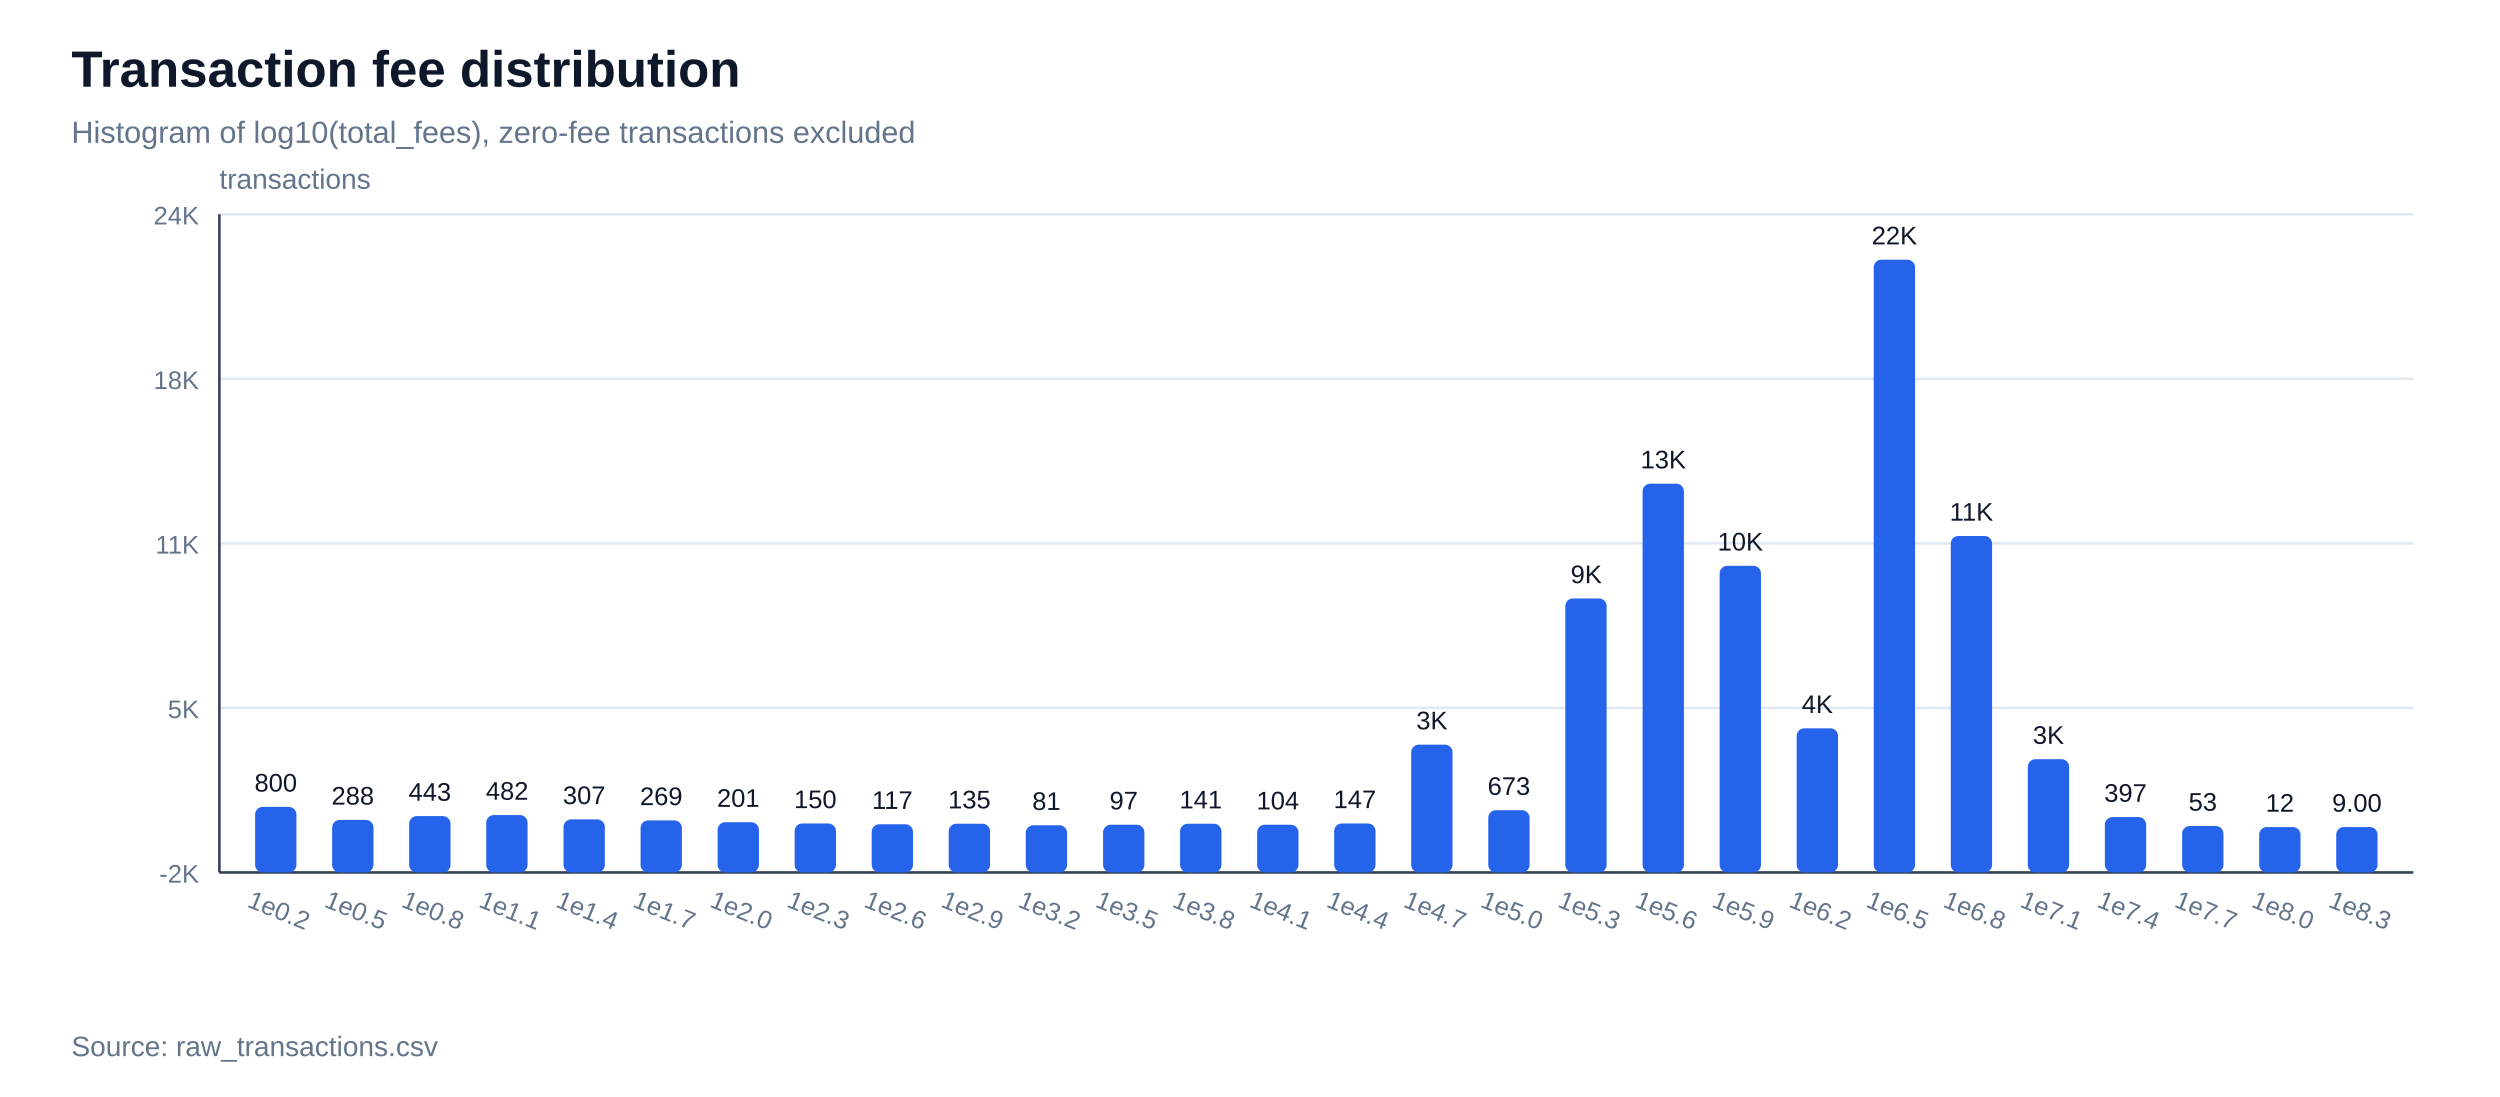
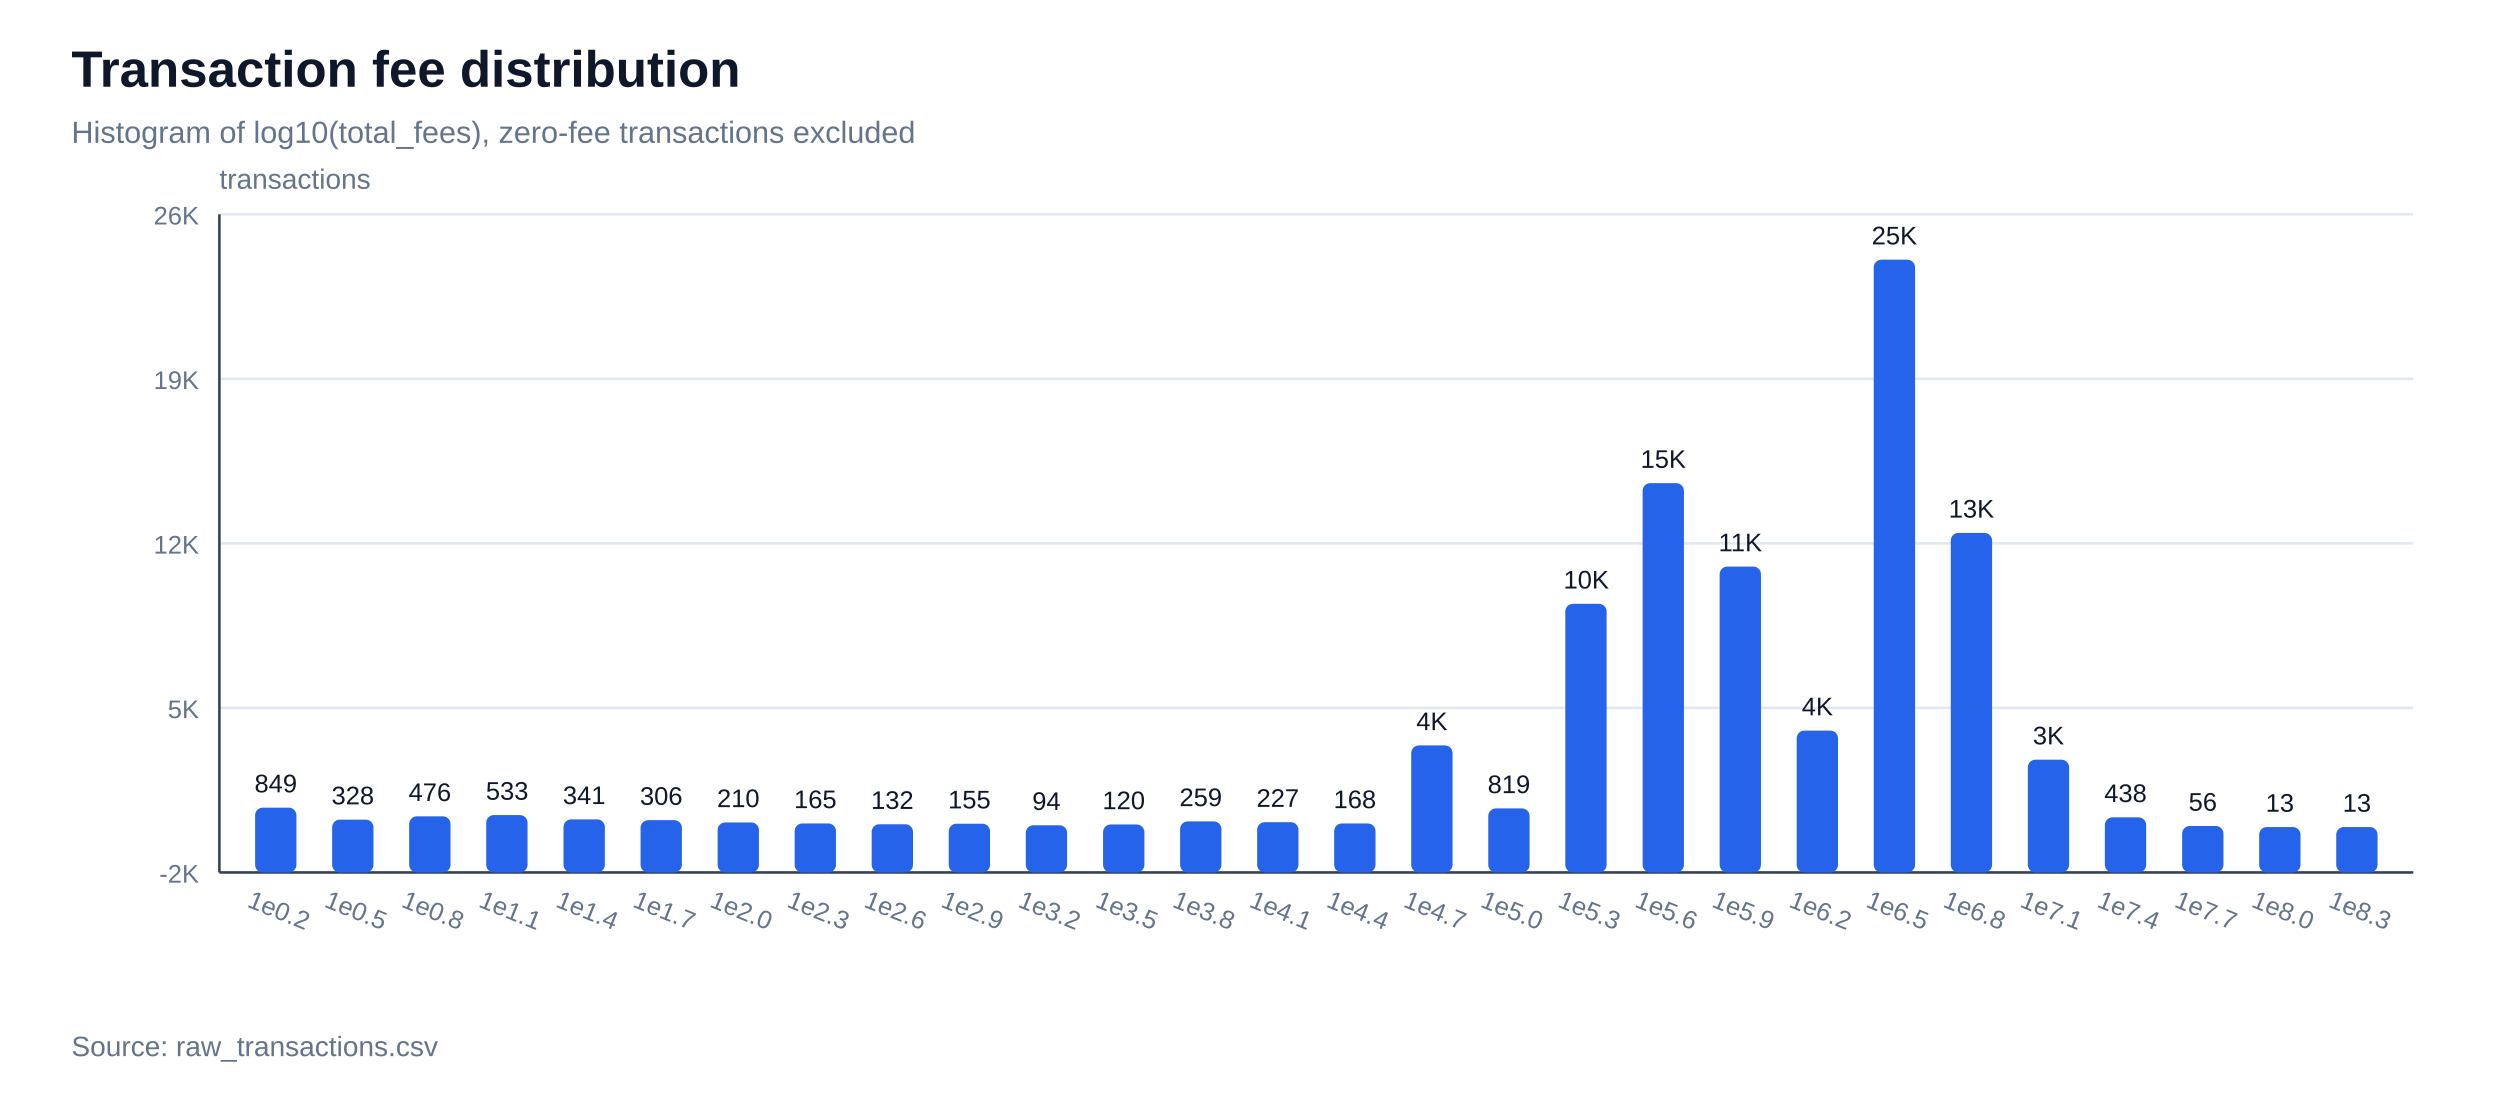
<svg xmlns="http://www.w3.org/2000/svg" width="980" height="430" viewBox="0 0 980 430">
  <rect width="100%" height="100%" fill="#ffffff" />
  <text x="28" y="34" font-family="Arial, sans-serif" font-size="20" font-weight="700" fill="#0f172a">Transaction fee distribution</text>
  <text x="28" y="56" font-family="Arial, sans-serif" font-size="12" fill="#64748b">Histogram of log10(total_fees), zero-fee transactions excluded</text>
  <line x1="86" y1="342.0" x2="946" y2="342.0" stroke="#e2e8f0" stroke-width="1" />
  <text x="78" y="346.0" font-family="Arial, sans-serif" font-size="10" text-anchor="end" fill="#64748b">-2K</text>
  <line x1="86" y1="277.5" x2="946" y2="277.5" stroke="#e2e8f0" stroke-width="1" />
  <text x="78" y="281.5" font-family="Arial, sans-serif" font-size="10" text-anchor="end" fill="#64748b">5K</text>
  <line x1="86" y1="213.0" x2="946" y2="213.0" stroke="#e2e8f0" stroke-width="1" />
-   <text x="78" y="217.0" font-family="Arial, sans-serif" font-size="10" text-anchor="end" fill="#64748b">11K</text>
+   <text x="78" y="217.0" font-family="Arial, sans-serif" font-size="10" text-anchor="end" fill="#64748b">12K</text>
  <line x1="86" y1="148.5" x2="946" y2="148.5" stroke="#e2e8f0" stroke-width="1" />
-   <text x="78" y="152.5" font-family="Arial, sans-serif" font-size="10" text-anchor="end" fill="#64748b">18K</text>
+   <text x="78" y="152.5" font-family="Arial, sans-serif" font-size="10" text-anchor="end" fill="#64748b">19K</text>
  <line x1="86" y1="84.0" x2="946" y2="84.0" stroke="#e2e8f0" stroke-width="1" />
-   <text x="78" y="88.0" font-family="Arial, sans-serif" font-size="10" text-anchor="end" fill="#64748b">24K</text>
+   <text x="78" y="88.0" font-family="Arial, sans-serif" font-size="10" text-anchor="end" fill="#64748b">26K</text>
  <line x1="86" y1="342" x2="946" y2="342" stroke="#334155" stroke-width="1" />
  <line x1="86" y1="84" x2="86" y2="342" stroke="#334155" stroke-width="1" />
  <text x="86" y="74" font-family="Arial, sans-serif" font-size="11" fill="#64748b">transactions</text>
-   <rect x="100.0" y="316.3" width="16.2" height="25.7" fill="#2563eb" rx="3" />
-   <text x="108.1" y="310.3" font-family="Arial, sans-serif" font-size="10" text-anchor="middle" fill="#0f172a">800</text>
+   <rect x="100.0" y="316.6" width="16.2" height="25.4" fill="#2563eb" rx="3" />
+   <text x="108.1" y="310.6" font-family="Arial, sans-serif" font-size="10" text-anchor="middle" fill="#0f172a">849</text>
  <text x="108.1" y="360" font-family="Arial, sans-serif" font-size="10" text-anchor="middle" fill="#64748b" transform="rotate(22 108.1,360)">1e0.2</text>
-   <rect x="130.2" y="321.4" width="16.2" height="20.6" fill="#2563eb" rx="3" />
-   <text x="138.3" y="315.4" font-family="Arial, sans-serif" font-size="10" text-anchor="middle" fill="#0f172a">288</text>
+   <rect x="130.2" y="321.3" width="16.2" height="20.7" fill="#2563eb" rx="3" />
+   <text x="138.3" y="315.3" font-family="Arial, sans-serif" font-size="10" text-anchor="middle" fill="#0f172a">328</text>
  <text x="138.3" y="360" font-family="Arial, sans-serif" font-size="10" text-anchor="middle" fill="#64748b" transform="rotate(22 138.3,360)">1e0.5</text>
-   <rect x="160.4" y="319.9" width="16.2" height="22.1" fill="#2563eb" rx="3" />
-   <text x="168.5" y="313.9" font-family="Arial, sans-serif" font-size="10" text-anchor="middle" fill="#0f172a">443</text>
+   <rect x="160.4" y="320.0" width="16.2" height="22.0" fill="#2563eb" rx="3" />
+   <text x="168.5" y="314.0" font-family="Arial, sans-serif" font-size="10" text-anchor="middle" fill="#0f172a">476</text>
  <text x="168.5" y="360" font-family="Arial, sans-serif" font-size="10" text-anchor="middle" fill="#64748b" transform="rotate(22 168.5,360)">1e0.8</text>
  <rect x="190.6" y="319.5" width="16.2" height="22.5" fill="#2563eb" rx="3" />
-   <text x="198.8" y="313.5" font-family="Arial, sans-serif" font-size="10" text-anchor="middle" fill="#0f172a">482</text>
+   <text x="198.8" y="313.5" font-family="Arial, sans-serif" font-size="10" text-anchor="middle" fill="#0f172a">533</text>
  <text x="198.8" y="360" font-family="Arial, sans-serif" font-size="10" text-anchor="middle" fill="#64748b" transform="rotate(22 198.8,360)">1e1.1</text>
  <rect x="220.9" y="321.2" width="16.2" height="20.8" fill="#2563eb" rx="3" />
-   <text x="229.0" y="315.2" font-family="Arial, sans-serif" font-size="10" text-anchor="middle" fill="#0f172a">307</text>
+   <text x="229.0" y="315.2" font-family="Arial, sans-serif" font-size="10" text-anchor="middle" fill="#0f172a">341</text>
  <text x="229.0" y="360" font-family="Arial, sans-serif" font-size="10" text-anchor="middle" fill="#64748b" transform="rotate(22 229.0,360)">1e1.4</text>
-   <rect x="251.1" y="321.6" width="16.2" height="20.4" fill="#2563eb" rx="3" />
-   <text x="259.2" y="315.6" font-family="Arial, sans-serif" font-size="10" text-anchor="middle" fill="#0f172a">269</text>
+   <rect x="251.1" y="321.5" width="16.2" height="20.5" fill="#2563eb" rx="3" />
+   <text x="259.2" y="315.5" font-family="Arial, sans-serif" font-size="10" text-anchor="middle" fill="#0f172a">306</text>
  <text x="259.2" y="360" font-family="Arial, sans-serif" font-size="10" text-anchor="middle" fill="#64748b" transform="rotate(22 259.2,360)">1e1.7</text>
-   <rect x="281.3" y="322.3" width="16.2" height="19.7" fill="#2563eb" rx="3" />
-   <text x="289.4" y="316.3" font-family="Arial, sans-serif" font-size="10" text-anchor="middle" fill="#0f172a">201</text>
+   <rect x="281.3" y="322.4" width="16.2" height="19.6" fill="#2563eb" rx="3" />
+   <text x="289.4" y="316.4" font-family="Arial, sans-serif" font-size="10" text-anchor="middle" fill="#0f172a">210</text>
  <text x="289.4" y="360" font-family="Arial, sans-serif" font-size="10" text-anchor="middle" fill="#64748b" transform="rotate(22 289.4,360)">1e2.0</text>
  <rect x="311.5" y="322.8" width="16.2" height="19.2" fill="#2563eb" rx="3" />
-   <text x="319.6" y="316.8" font-family="Arial, sans-serif" font-size="10" text-anchor="middle" fill="#0f172a">150</text>
+   <text x="319.6" y="316.8" font-family="Arial, sans-serif" font-size="10" text-anchor="middle" fill="#0f172a">165</text>
  <text x="319.6" y="360" font-family="Arial, sans-serif" font-size="10" text-anchor="middle" fill="#64748b" transform="rotate(22 319.6,360)">1e2.3</text>
  <rect x="341.7" y="323.1" width="16.2" height="18.9" fill="#2563eb" rx="3" />
-   <text x="349.8" y="317.1" font-family="Arial, sans-serif" font-size="10" text-anchor="middle" fill="#0f172a">117</text>
+   <text x="349.8" y="317.1" font-family="Arial, sans-serif" font-size="10" text-anchor="middle" fill="#0f172a">132</text>
  <text x="349.8" y="360" font-family="Arial, sans-serif" font-size="10" text-anchor="middle" fill="#64748b" transform="rotate(22 349.8,360)">1e2.6</text>
  <rect x="371.9" y="322.9" width="16.2" height="19.1" fill="#2563eb" rx="3" />
-   <text x="380.0" y="316.9" font-family="Arial, sans-serif" font-size="10" text-anchor="middle" fill="#0f172a">135</text>
+   <text x="380.0" y="316.9" font-family="Arial, sans-serif" font-size="10" text-anchor="middle" fill="#0f172a">155</text>
  <text x="380.0" y="360" font-family="Arial, sans-serif" font-size="10" text-anchor="middle" fill="#64748b" transform="rotate(22 380.0,360)">1e2.9</text>
  <rect x="402.1" y="323.5" width="16.2" height="18.5" fill="#2563eb" rx="3" />
-   <text x="410.2" y="317.5" font-family="Arial, sans-serif" font-size="10" text-anchor="middle" fill="#0f172a">81</text>
+   <text x="410.2" y="317.5" font-family="Arial, sans-serif" font-size="10" text-anchor="middle" fill="#0f172a">94</text>
  <text x="410.2" y="360" font-family="Arial, sans-serif" font-size="10" text-anchor="middle" fill="#64748b" transform="rotate(22 410.2,360)">1e3.2</text>
-   <rect x="432.4" y="323.3" width="16.2" height="18.7" fill="#2563eb" rx="3" />
-   <text x="440.5" y="317.3" font-family="Arial, sans-serif" font-size="10" text-anchor="middle" fill="#0f172a">97</text>
+   <rect x="432.4" y="323.2" width="16.2" height="18.8" fill="#2563eb" rx="3" />
+   <text x="440.5" y="317.2" font-family="Arial, sans-serif" font-size="10" text-anchor="middle" fill="#0f172a">120</text>
  <text x="440.5" y="360" font-family="Arial, sans-serif" font-size="10" text-anchor="middle" fill="#64748b" transform="rotate(22 440.5,360)">1e3.5</text>
-   <rect x="462.6" y="322.9" width="16.2" height="19.1" fill="#2563eb" rx="3" />
-   <text x="470.7" y="316.9" font-family="Arial, sans-serif" font-size="10" text-anchor="middle" fill="#0f172a">141</text>
+   <rect x="462.6" y="322.0" width="16.2" height="20.0" fill="#2563eb" rx="3" />
+   <text x="470.7" y="316.0" font-family="Arial, sans-serif" font-size="10" text-anchor="middle" fill="#0f172a">259</text>
  <text x="470.7" y="360" font-family="Arial, sans-serif" font-size="10" text-anchor="middle" fill="#64748b" transform="rotate(22 470.7,360)">1e3.8</text>
-   <rect x="492.8" y="323.3" width="16.2" height="18.7" fill="#2563eb" rx="3" />
-   <text x="500.9" y="317.3" font-family="Arial, sans-serif" font-size="10" text-anchor="middle" fill="#0f172a">104</text>
+   <rect x="492.8" y="322.3" width="16.2" height="19.7" fill="#2563eb" rx="3" />
+   <text x="500.9" y="316.3" font-family="Arial, sans-serif" font-size="10" text-anchor="middle" fill="#0f172a">227</text>
  <text x="500.9" y="360" font-family="Arial, sans-serif" font-size="10" text-anchor="middle" fill="#64748b" transform="rotate(22 500.9,360)">1e4.1</text>
  <rect x="523.0" y="322.8" width="16.2" height="19.2" fill="#2563eb" rx="3" />
-   <text x="531.1" y="316.8" font-family="Arial, sans-serif" font-size="10" text-anchor="middle" fill="#0f172a">147</text>
+   <text x="531.1" y="316.8" font-family="Arial, sans-serif" font-size="10" text-anchor="middle" fill="#0f172a">168</text>
  <text x="531.1" y="360" font-family="Arial, sans-serif" font-size="10" text-anchor="middle" fill="#64748b" transform="rotate(22 531.1,360)">1e4.4</text>
-   <rect x="553.2" y="291.9" width="16.2" height="50.1" fill="#2563eb" rx="3" />
-   <text x="561.3" y="285.9" font-family="Arial, sans-serif" font-size="10" text-anchor="middle" fill="#0f172a">3K</text>
+   <rect x="553.2" y="292.2" width="16.2" height="49.8" fill="#2563eb" rx="3" />
+   <text x="561.3" y="286.2" font-family="Arial, sans-serif" font-size="10" text-anchor="middle" fill="#0f172a">4K</text>
  <text x="561.3" y="360" font-family="Arial, sans-serif" font-size="10" text-anchor="middle" fill="#64748b" transform="rotate(22 561.3,360)">1e4.7</text>
-   <rect x="583.4" y="317.6" width="16.2" height="24.4" fill="#2563eb" rx="3" />
-   <text x="591.5" y="311.6" font-family="Arial, sans-serif" font-size="10" text-anchor="middle" fill="#0f172a">673</text>
+   <rect x="583.4" y="316.9" width="16.2" height="25.1" fill="#2563eb" rx="3" />
+   <text x="591.5" y="310.9" font-family="Arial, sans-serif" font-size="10" text-anchor="middle" fill="#0f172a">819</text>
  <text x="591.5" y="360" font-family="Arial, sans-serif" font-size="10" text-anchor="middle" fill="#64748b" transform="rotate(22 591.5,360)">1e5.0</text>
-   <rect x="613.6" y="234.6" width="16.2" height="107.4" fill="#2563eb" rx="3" />
-   <text x="621.8" y="228.6" font-family="Arial, sans-serif" font-size="10" text-anchor="middle" fill="#0f172a">9K</text>
+   <rect x="613.6" y="236.7" width="16.2" height="105.3" fill="#2563eb" rx="3" />
+   <text x="621.8" y="230.7" font-family="Arial, sans-serif" font-size="10" text-anchor="middle" fill="#0f172a">10K</text>
  <text x="621.8" y="360" font-family="Arial, sans-serif" font-size="10" text-anchor="middle" fill="#64748b" transform="rotate(22 621.8,360)">1e5.3</text>
-   <rect x="643.9" y="189.6" width="16.2" height="152.4" fill="#2563eb" rx="3" />
-   <text x="652.0" y="183.6" font-family="Arial, sans-serif" font-size="10" text-anchor="middle" fill="#0f172a">13K</text>
+   <rect x="643.9" y="189.4" width="16.2" height="152.6" fill="#2563eb" rx="3" />
+   <text x="652.0" y="183.4" font-family="Arial, sans-serif" font-size="10" text-anchor="middle" fill="#0f172a">15K</text>
  <text x="652.0" y="360" font-family="Arial, sans-serif" font-size="10" text-anchor="middle" fill="#64748b" transform="rotate(22 652.0,360)">1e5.6</text>
-   <rect x="674.1" y="221.8" width="16.2" height="120.2" fill="#2563eb" rx="3" />
-   <text x="682.2" y="215.8" font-family="Arial, sans-serif" font-size="10" text-anchor="middle" fill="#0f172a">10K</text>
+   <rect x="674.1" y="222.1" width="16.2" height="119.9" fill="#2563eb" rx="3" />
+   <text x="682.2" y="216.1" font-family="Arial, sans-serif" font-size="10" text-anchor="middle" fill="#0f172a">11K</text>
  <text x="682.2" y="360" font-family="Arial, sans-serif" font-size="10" text-anchor="middle" fill="#64748b" transform="rotate(22 682.2,360)">1e5.9</text>
-   <rect x="704.3" y="285.5" width="16.2" height="56.5" fill="#2563eb" rx="3" />
-   <text x="712.4" y="279.5" font-family="Arial, sans-serif" font-size="10" text-anchor="middle" fill="#0f172a">4K</text>
+   <rect x="704.3" y="286.4" width="16.2" height="55.6" fill="#2563eb" rx="3" />
+   <text x="712.4" y="280.4" font-family="Arial, sans-serif" font-size="10" text-anchor="middle" fill="#0f172a">4K</text>
  <text x="712.4" y="360" font-family="Arial, sans-serif" font-size="10" text-anchor="middle" fill="#64748b" transform="rotate(22 712.4,360)">1e6.2</text>
  <rect x="734.5" y="101.8" width="16.2" height="240.2" fill="#2563eb" rx="3" />
-   <text x="742.6" y="95.8" font-family="Arial, sans-serif" font-size="10" text-anchor="middle" fill="#0f172a">22K</text>
+   <text x="742.6" y="95.8" font-family="Arial, sans-serif" font-size="10" text-anchor="middle" fill="#0f172a">25K</text>
  <text x="742.6" y="360" font-family="Arial, sans-serif" font-size="10" text-anchor="middle" fill="#64748b" transform="rotate(22 742.6,360)">1e6.5</text>
-   <rect x="764.7" y="210.1" width="16.2" height="131.9" fill="#2563eb" rx="3" />
-   <text x="772.8" y="204.1" font-family="Arial, sans-serif" font-size="10" text-anchor="middle" fill="#0f172a">11K</text>
+   <rect x="764.7" y="208.9" width="16.2" height="133.1" fill="#2563eb" rx="3" />
+   <text x="772.8" y="202.9" font-family="Arial, sans-serif" font-size="10" text-anchor="middle" fill="#0f172a">13K</text>
  <text x="772.8" y="360" font-family="Arial, sans-serif" font-size="10" text-anchor="middle" fill="#64748b" transform="rotate(22 772.8,360)">1e6.8</text>
-   <rect x="794.9" y="297.6" width="16.2" height="44.4" fill="#2563eb" rx="3" />
-   <text x="803.0" y="291.6" font-family="Arial, sans-serif" font-size="10" text-anchor="middle" fill="#0f172a">3K</text>
+   <rect x="794.9" y="297.8" width="16.2" height="44.2" fill="#2563eb" rx="3" />
+   <text x="803.0" y="291.8" font-family="Arial, sans-serif" font-size="10" text-anchor="middle" fill="#0f172a">3K</text>
  <text x="803.0" y="360" font-family="Arial, sans-serif" font-size="10" text-anchor="middle" fill="#64748b" transform="rotate(22 803.0,360)">1e7.1</text>
-   <rect x="825.1" y="320.3" width="16.2" height="21.7" fill="#2563eb" rx="3" />
-   <text x="833.2" y="314.3" font-family="Arial, sans-serif" font-size="10" text-anchor="middle" fill="#0f172a">397</text>
+   <rect x="825.1" y="320.4" width="16.2" height="21.6" fill="#2563eb" rx="3" />
+   <text x="833.2" y="314.4" font-family="Arial, sans-serif" font-size="10" text-anchor="middle" fill="#0f172a">438</text>
  <text x="833.2" y="360" font-family="Arial, sans-serif" font-size="10" text-anchor="middle" fill="#64748b" transform="rotate(22 833.2,360)">1e7.4</text>
  <rect x="855.4" y="323.8" width="16.2" height="18.2" fill="#2563eb" rx="3" />
-   <text x="863.5" y="317.8" font-family="Arial, sans-serif" font-size="10" text-anchor="middle" fill="#0f172a">53</text>
+   <text x="863.5" y="317.8" font-family="Arial, sans-serif" font-size="10" text-anchor="middle" fill="#0f172a">56</text>
  <text x="863.5" y="360" font-family="Arial, sans-serif" font-size="10" text-anchor="middle" fill="#64748b" transform="rotate(22 863.5,360)">1e7.7</text>
  <rect x="885.6" y="324.2" width="16.2" height="17.8" fill="#2563eb" rx="3" />
-   <text x="893.7" y="318.2" font-family="Arial, sans-serif" font-size="10" text-anchor="middle" fill="#0f172a">12</text>
+   <text x="893.7" y="318.2" font-family="Arial, sans-serif" font-size="10" text-anchor="middle" fill="#0f172a">13</text>
  <text x="893.7" y="360" font-family="Arial, sans-serif" font-size="10" text-anchor="middle" fill="#64748b" transform="rotate(22 893.7,360)">1e8.0</text>
  <rect x="915.8" y="324.2" width="16.2" height="17.8" fill="#2563eb" rx="3" />
-   <text x="923.9" y="318.2" font-family="Arial, sans-serif" font-size="10" text-anchor="middle" fill="#0f172a">9.00</text>
+   <text x="923.9" y="318.2" font-family="Arial, sans-serif" font-size="10" text-anchor="middle" fill="#0f172a">13</text>
  <text x="923.9" y="360" font-family="Arial, sans-serif" font-size="10" text-anchor="middle" fill="#64748b" transform="rotate(22 923.9,360)">1e8.3</text>
  <text x="28" y="414" font-family="Arial, sans-serif" font-size="11" fill="#64748b">Source: raw_transactions.csv</text>
</svg>
